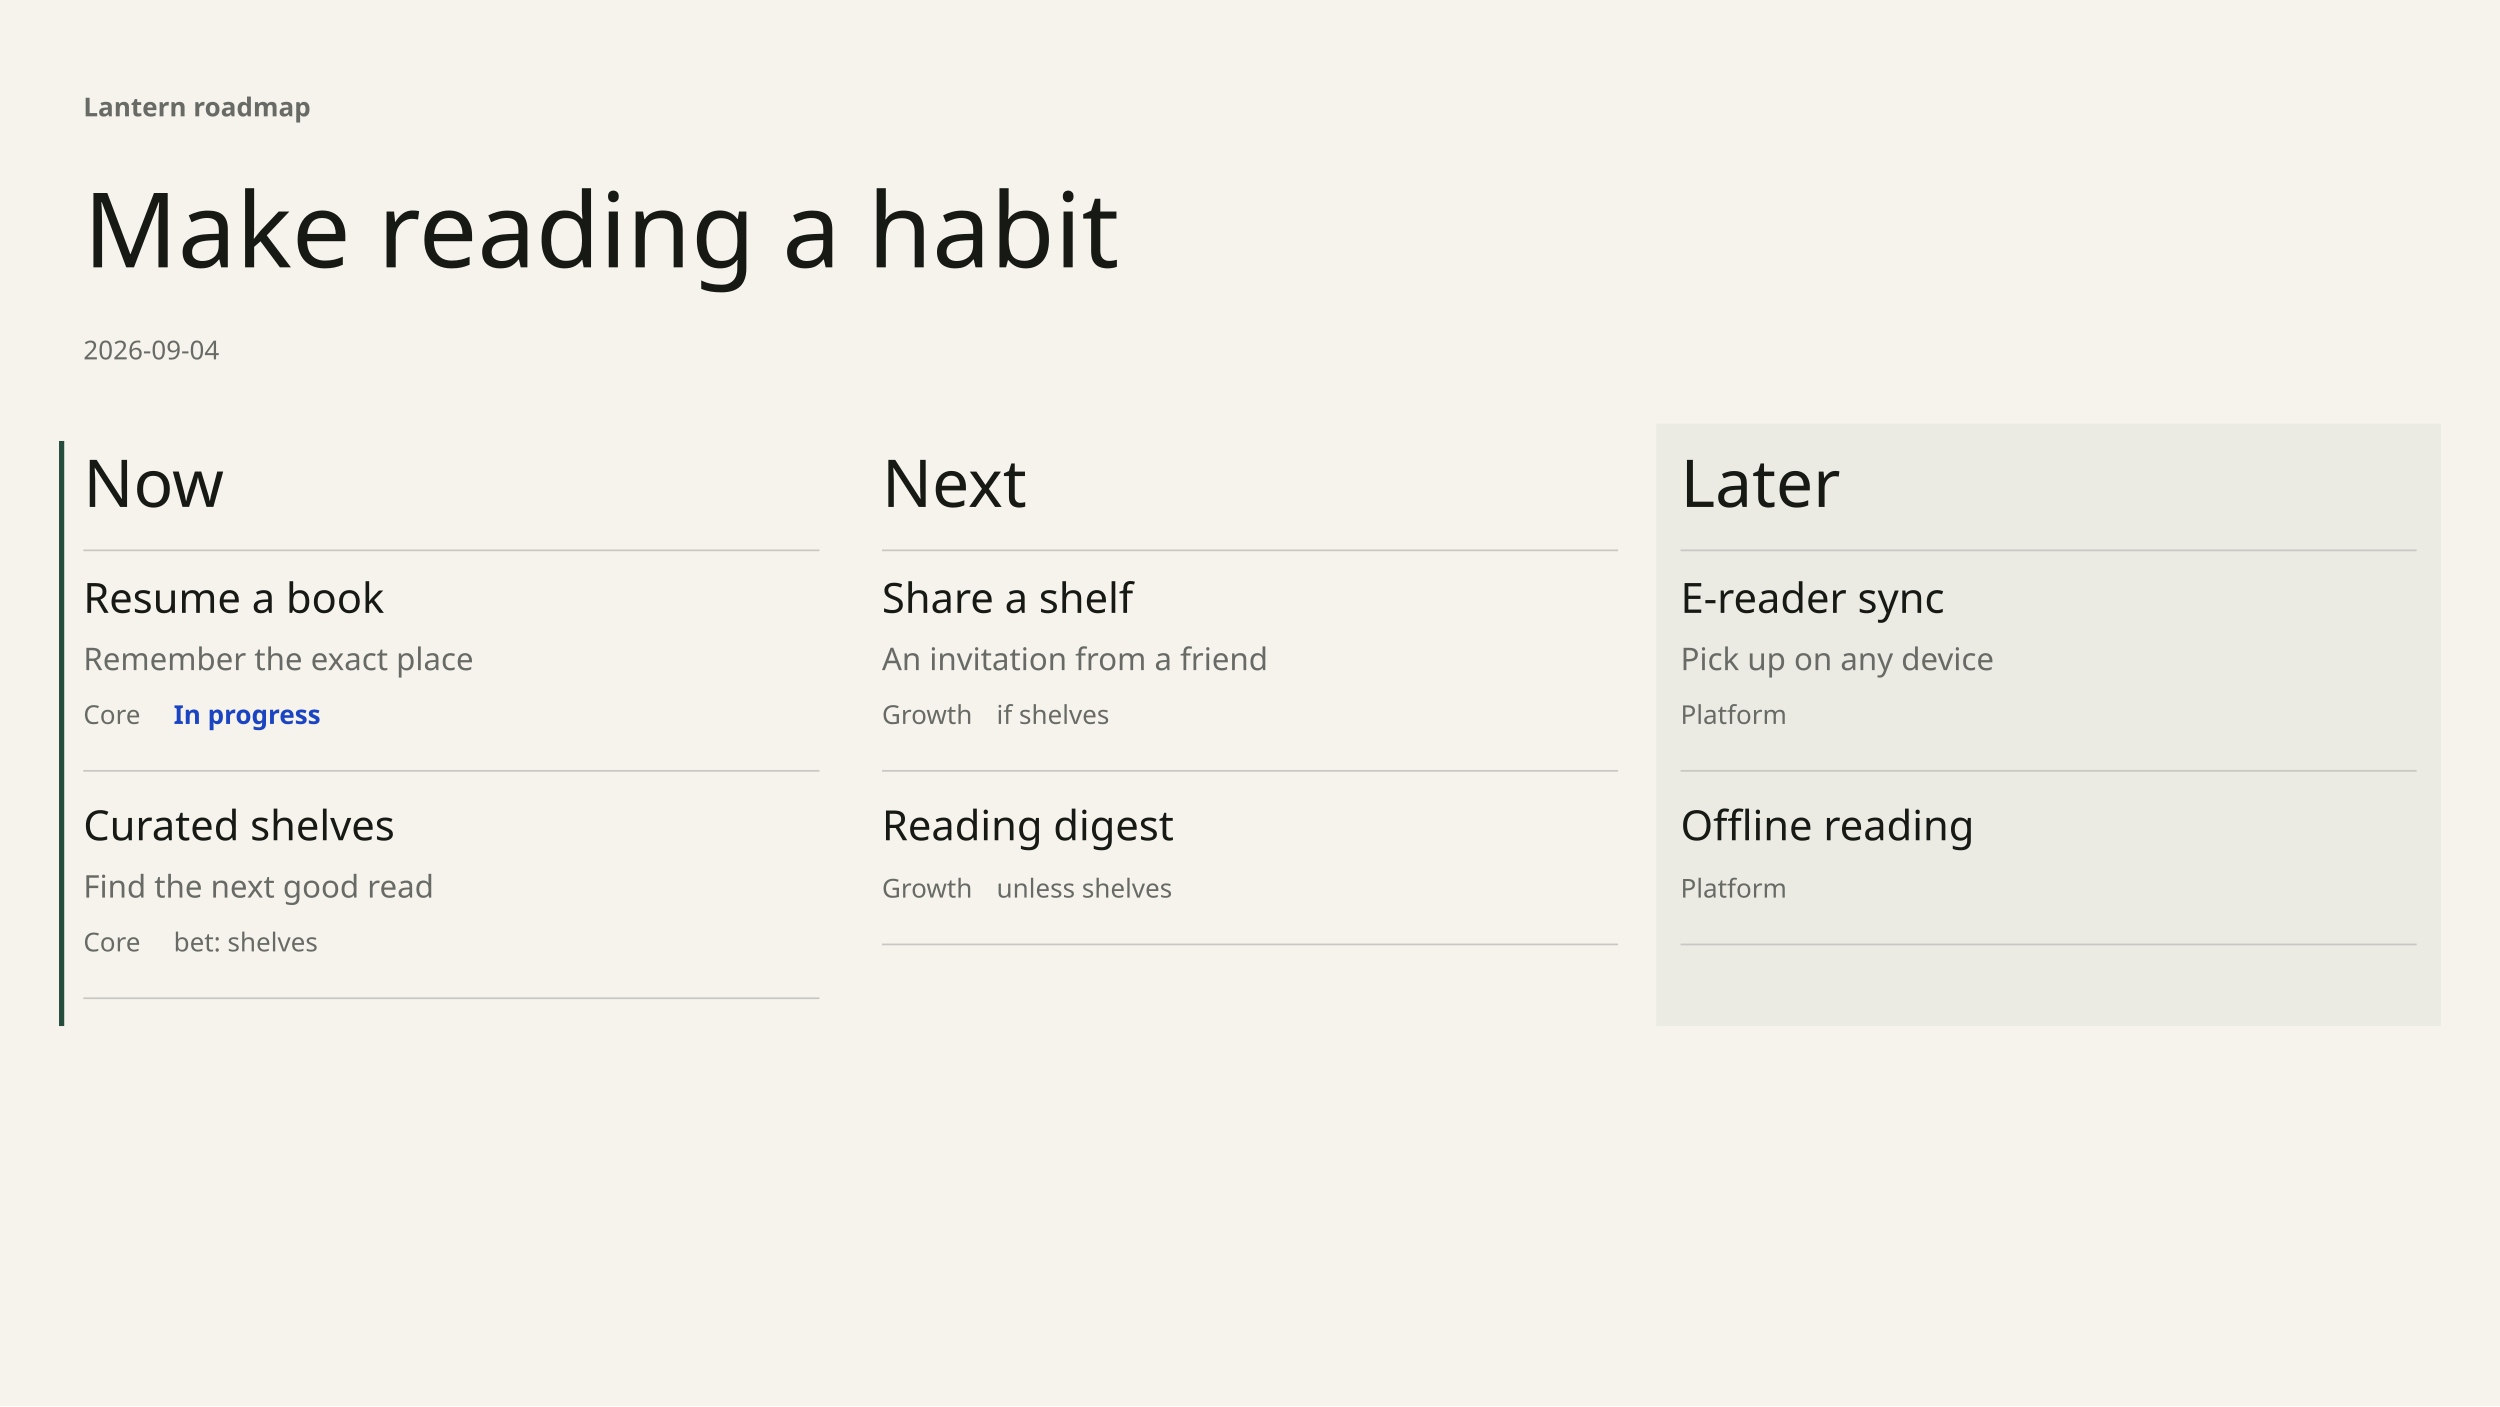
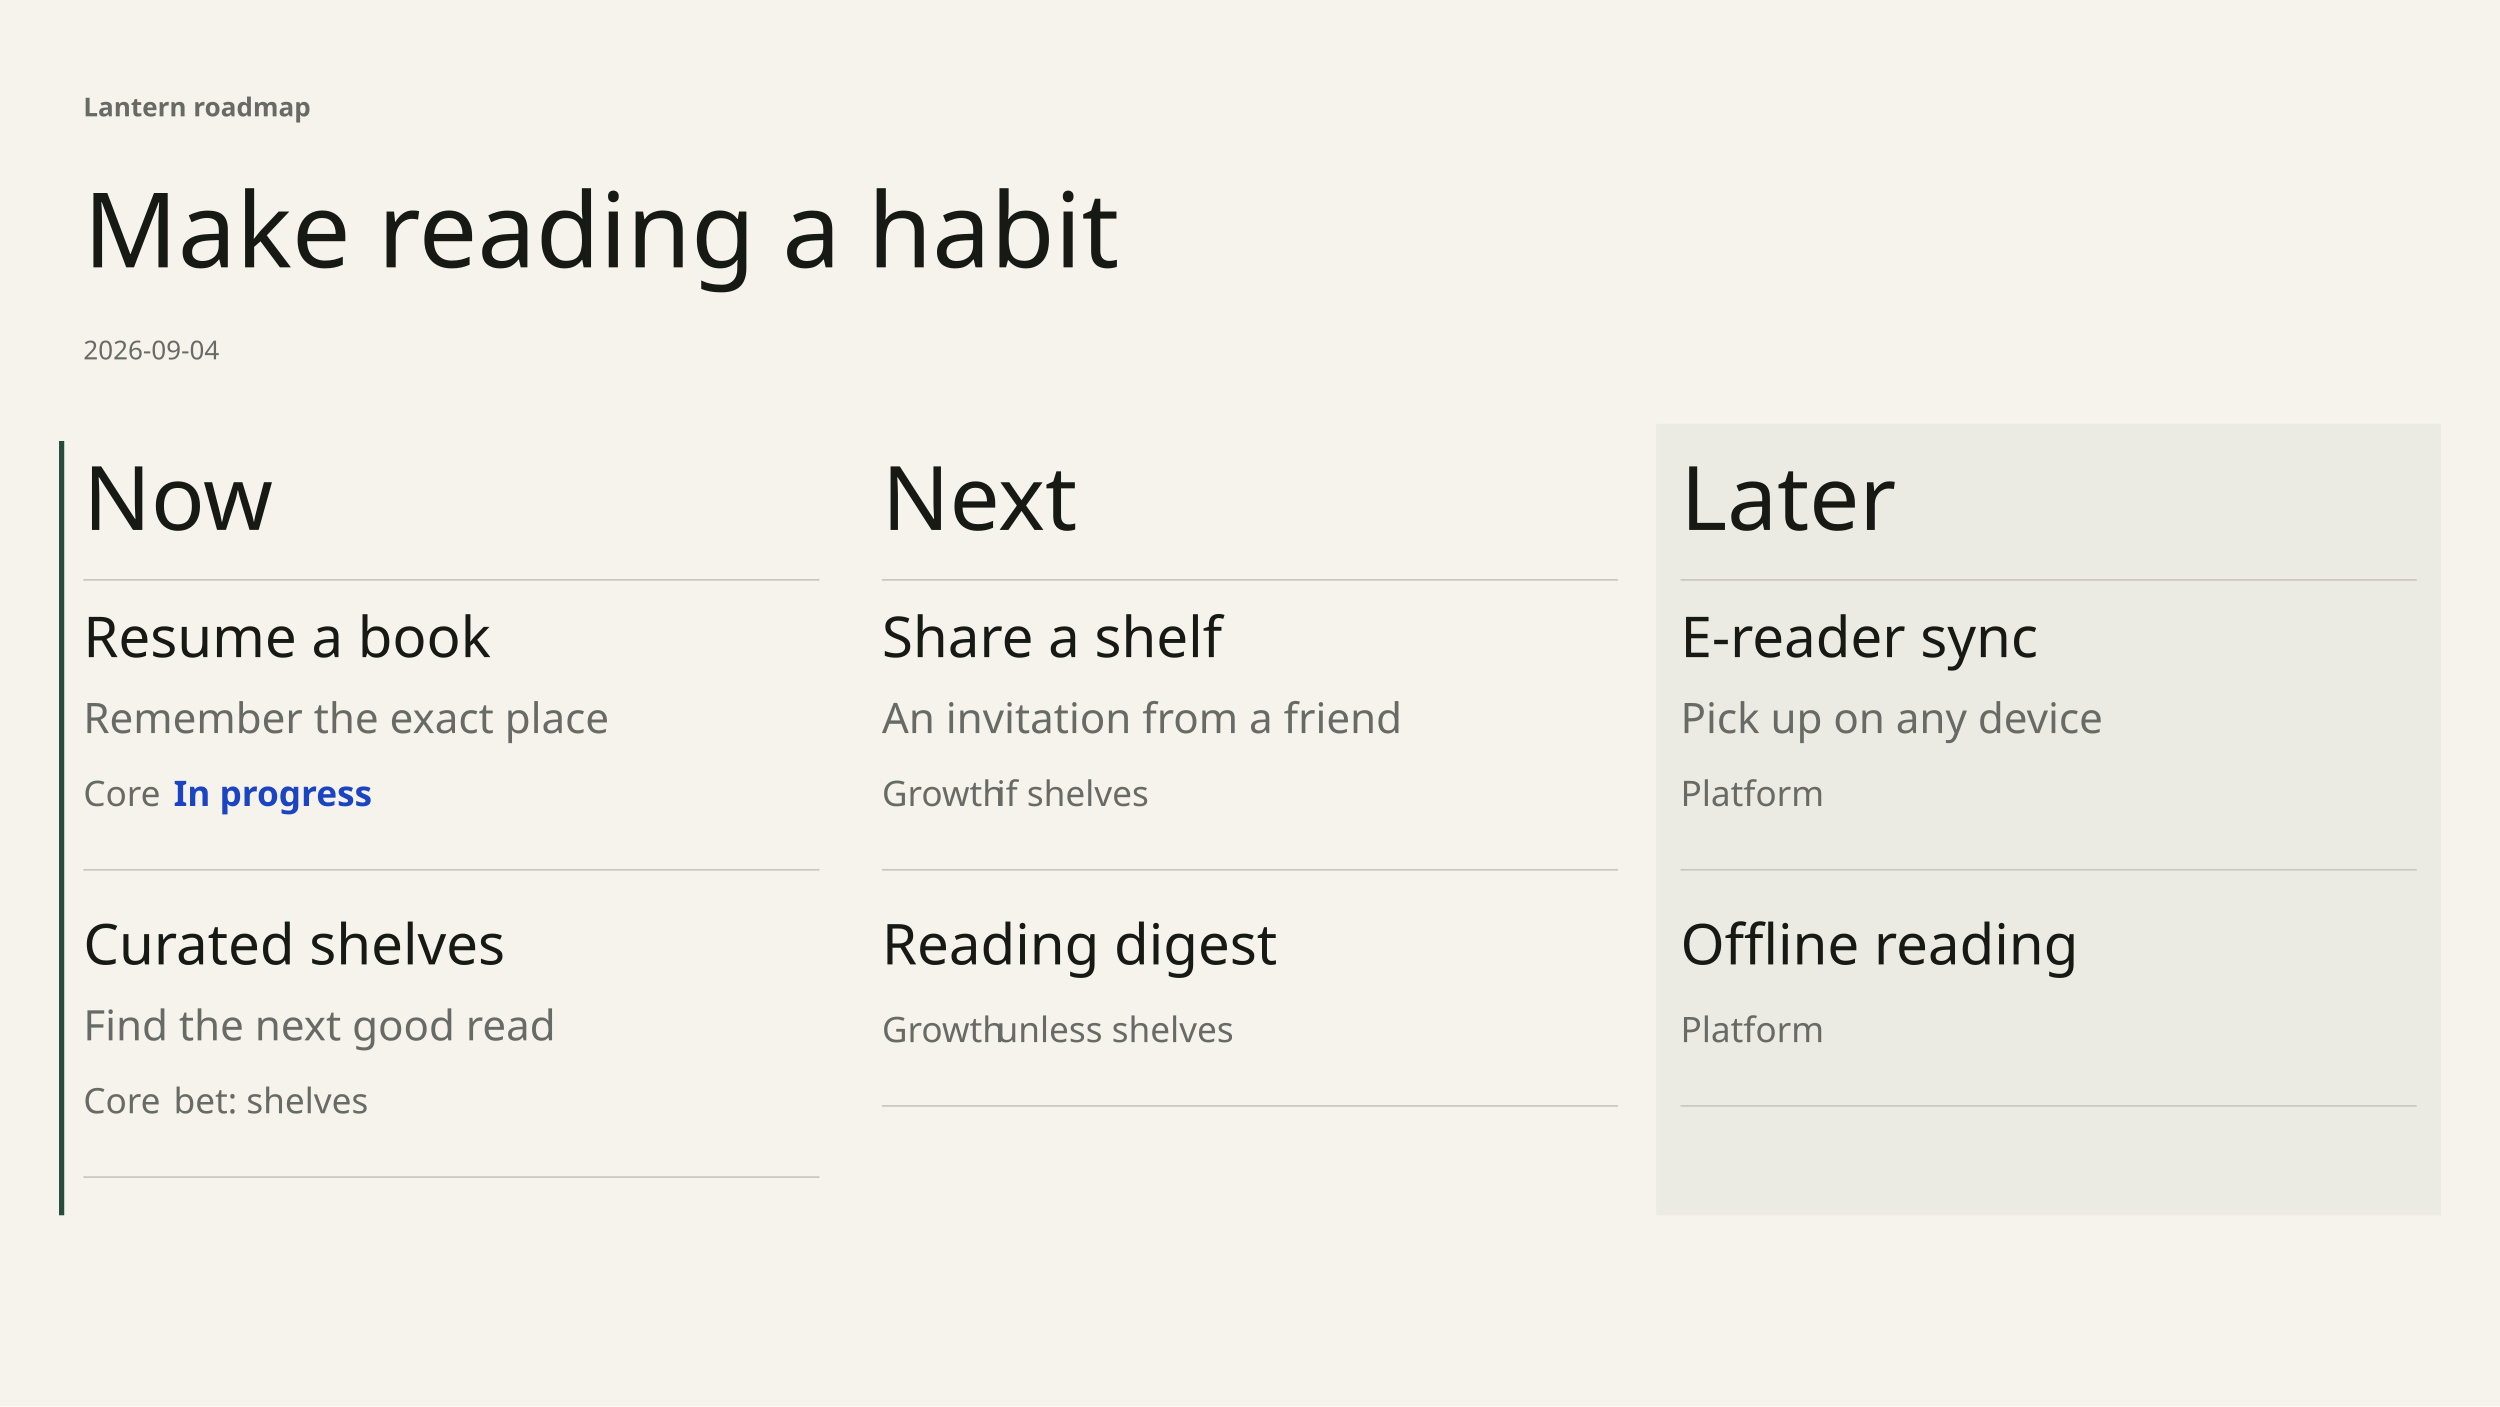
- <svg xmlns="http://www.w3.org/2000/svg" width="1920" height="1080" viewBox="0 0 1440 810" font-family="DM Sans" data-chapter-layout="board" data-min-readable-scale="0.7" data-board-layout="wide">
+ <svg xmlns="http://www.w3.org/2000/svg" width="1920" height="1080" viewBox="0 0 1440 810" font-family="DM Sans" data-chapter-layout="board" data-min-readable-scale="0.7" data-board-layout="wide" data-body-top="254" data-content-bottom="678" data-body-bottom="750" data-scale="1.35" data-slide-group="0:0">
  <rect x="0" y="0" width="1440" height="810" fill="#F6F3ED" />
-   <rect x="34" y="254" width="3" height="337" fill="#254C3D" />
-   <rect x="954" y="244" width="452" height="347" fill="#ebeae3" />
+   <rect x="34" y="254" width="3" height="446" fill="#254C3D" />
+   <rect x="954" y="244" width="452" height="456" fill="#ebeae3" />
  <text x="48" y="67" font-family="DM Sans" font-size="15" font-weight="600" fill="#686B65">Lantern roadmap</text>
  <text x="48" y="154" font-family="Instrument Serif" font-size="60" font-weight="400" fill="#171914">Make reading a habit</text>
  <text x="48" y="207" font-family="DM Sans" font-size="15" font-weight="400" fill="#686B65">2026-09-04</text>
-   <text x="48" y="292" font-family="Instrument Serif" font-size="38" font-weight="400" fill="#171914">Now</text>
-   <line x1="48" y1="317" x2="472" y2="317" stroke="#c9c7c2" stroke-width="1" />
-   <text x="508" y="292" font-family="Instrument Serif" font-size="38" font-weight="400" fill="#171914">Next</text>
-   <line x1="508" y1="317" x2="932" y2="317" stroke="#c9c7c2" stroke-width="1" />
-   <text x="968" y="292" font-family="Instrument Serif" font-size="38" font-weight="400" fill="#171914">Later</text>
-   <line x1="968" y1="317" x2="1392" y2="317" stroke="#c9c7c2" stroke-width="1" />
+   <text x="48" y="305.25" font-family="Instrument Serif" font-size="51.25" font-weight="400" fill="#171914">Now</text>
+   <line x1="48" y1="334" x2="472" y2="334" stroke="#c9c7c2" stroke-width="1" />
+   <text x="508" y="305.25" font-family="Instrument Serif" font-size="51.25" font-weight="400" fill="#171914">Next</text>
+   <line x1="508" y1="334" x2="932" y2="334" stroke="#c9c7c2" stroke-width="1" />
+   <text x="968" y="305.25" font-family="Instrument Serif" font-size="51.25" font-weight="400" fill="#171914">Later</text>
+   <line x1="968" y1="334" x2="1392" y2="334" stroke="#c9c7c2" stroke-width="1" />
  <g data-key="resume a book" data-source-index="0" data-item-title="Resume a book" data-world-state="live">
-     <rect x="48" y="329" width="424" height="115" fill="transparent" />
-     <text x="48" y="353" font-family="DM Sans" font-size="24" font-weight="500" fill="#171914">Resume a book</text>
-     <text x="48" y="386" font-family="DM Sans" font-size="18" font-weight="400" fill="#686B65">Remember the exact place</text>
-     <text x="48" y="417" font-family="DM Sans" font-size="15" font-weight="400" fill="#686B65">Core</text>
-     <text x="100" y="417" font-family="DM Sans" font-size="15" font-weight="600" fill="#1A44C2">In progress</text>
-     <line x1="48" y1="444" x2="472" y2="444" stroke="#c9c7c2" stroke-width="1" />
+     <rect x="48" y="346" width="424" height="155" fill="transparent" />
+     <text x="48" y="378.5" font-family="DM Sans" font-size="32.5" font-weight="500" fill="#171914">Resume a book</text>
+     <text x="48" y="422.25" font-family="DM Sans" font-size="24.25" font-weight="400" fill="#686B65">Remember the exact place</text>
+     <text x="48" y="464.25" font-family="DM Sans" font-size="20.25" font-weight="400" fill="#686B65">Core</text>
+     <text x="100" y="464.25" font-family="DM Sans" font-size="20.25" font-weight="600" fill="#1A44C2">In progress</text>
+     <line x1="48" y1="501" x2="472" y2="501" stroke="#c9c7c2" stroke-width="1" />
  </g>
  <g data-key="curated shelves" data-source-index="1" data-item-title="Curated shelves" data-world-state="live">
-     <rect x="48" y="460" width="424" height="115" fill="transparent" />
-     <text x="48" y="484" font-family="DM Sans" font-size="24" font-weight="500" fill="#171914">Curated shelves</text>
-     <text x="48" y="517" font-family="DM Sans" font-size="18" font-weight="400" fill="#686B65">Find the next good read</text>
-     <text x="48" y="548" font-family="DM Sans" font-size="15" font-weight="400" fill="#686B65">Core</text>
-     <text x="100" y="548" font-family="DM Sans" font-size="15" font-weight="400" fill="#686B65">bet: shelves</text>
-     <line x1="48" y1="575" x2="472" y2="575" stroke="#c9c7c2" stroke-width="1" />
+     <rect x="48" y="523" width="424" height="155" fill="transparent" />
+     <text x="48" y="555.5" font-family="DM Sans" font-size="32.5" font-weight="500" fill="#171914">Curated shelves</text>
+     <text x="48" y="599.25" font-family="DM Sans" font-size="24.25" font-weight="400" fill="#686B65">Find the next good read</text>
+     <text x="48" y="641.25" font-family="DM Sans" font-size="20.25" font-weight="400" fill="#686B65">Core</text>
+     <text x="100" y="641.25" font-family="DM Sans" font-size="20.25" font-weight="400" fill="#686B65">bet: shelves</text>
+     <line x1="48" y1="678" x2="472" y2="678" stroke="#c9c7c2" stroke-width="1" />
  </g>
  <g data-key="share a shelf" data-source-index="2" data-item-title="Share a shelf" data-world-state="cond">
-     <rect x="508" y="329" width="424" height="115" fill="transparent" />
-     <text x="508" y="353" font-family="DM Sans" font-size="24" font-weight="500" fill="#171914">Share a shelf</text>
-     <text x="508" y="386" font-family="DM Sans" font-size="18" font-weight="400" fill="#686B65">An invitation from a friend</text>
-     <text x="508" y="417" font-family="DM Sans" font-size="15" font-weight="400" fill="#686B65">Growth</text>
-     <text x="574" y="417" font-family="DM Sans" font-size="15" font-weight="400" fill="#686B65">if shelves</text>
-     <line x1="508" y1="444" x2="932" y2="444" stroke="#c9c7c2" stroke-width="1" />
+     <rect x="508" y="346" width="424" height="155" fill="transparent" />
+     <text x="508" y="378.5" font-family="DM Sans" font-size="32.5" font-weight="500" fill="#171914">Share a shelf</text>
+     <text x="508" y="422.25" font-family="DM Sans" font-size="24.25" font-weight="400" fill="#686B65">An invitation from a friend</text>
+     <text x="508" y="464.25" font-family="DM Sans" font-size="20.25" font-weight="400" fill="#686B65">Growth</text>
+     <text x="574" y="464.25" font-family="DM Sans" font-size="20.25" font-weight="400" fill="#686B65">if shelves</text>
+     <line x1="508" y1="501" x2="932" y2="501" stroke="#c9c7c2" stroke-width="1" />
  </g>
  <g data-key="reading digest" data-source-index="3" data-item-title="Reading digest" data-world-state="cond">
-     <rect x="508" y="460" width="424" height="84" fill="transparent" />
-     <text x="508" y="484" font-family="DM Sans" font-size="24" font-weight="500" fill="#171914">Reading digest</text>
-     <text x="508" y="517" font-family="DM Sans" font-size="15" font-weight="400" fill="#686B65">Growth</text>
-     <text x="574" y="517" font-family="DM Sans" font-size="15" font-weight="400" fill="#686B65">unless shelves</text>
-     <line x1="508" y1="544" x2="932" y2="544" stroke="#c9c7c2" stroke-width="1" />
+     <rect x="508" y="523" width="424" height="114" fill="transparent" />
+     <text x="508" y="555.5" font-family="DM Sans" font-size="32.5" font-weight="500" fill="#171914">Reading digest</text>
+     <text x="508" y="600.25" font-family="DM Sans" font-size="20.25" font-weight="400" fill="#686B65">Growth</text>
+     <text x="574" y="600.25" font-family="DM Sans" font-size="20.25" font-weight="400" fill="#686B65">unless shelves</text>
+     <line x1="508" y1="637" x2="932" y2="637" stroke="#c9c7c2" stroke-width="1" />
  </g>
  <g data-key="e-reader sync" data-source-index="4" data-item-title="E-reader sync" data-world-state="live">
-     <rect x="968" y="329" width="424" height="115" fill="transparent" />
-     <text x="968" y="353" font-family="DM Sans" font-size="24" font-weight="500" fill="#171914">E-reader sync</text>
-     <text x="968" y="386" font-family="DM Sans" font-size="18" font-weight="400" fill="#686B65">Pick up on any device</text>
-     <text x="968" y="417" font-family="DM Sans" font-size="15" font-weight="400" fill="#686B65">Platform</text>
-     <line x1="968" y1="444" x2="1392" y2="444" stroke="#c9c7c2" stroke-width="1" />
+     <rect x="968" y="346" width="424" height="155" fill="transparent" />
+     <text x="968" y="378.5" font-family="DM Sans" font-size="32.5" font-weight="500" fill="#171914">E-reader sync</text>
+     <text x="968" y="422.25" font-family="DM Sans" font-size="24.25" font-weight="400" fill="#686B65">Pick up on any device</text>
+     <text x="968" y="464.25" font-family="DM Sans" font-size="20.25" font-weight="400" fill="#686B65">Platform</text>
+     <line x1="968" y1="501" x2="1392" y2="501" stroke="#c9c7c2" stroke-width="1" />
  </g>
  <g data-key="offline reading" data-source-index="5" data-item-title="Offline reading" data-world-state="live">
-     <rect x="968" y="460" width="424" height="84" fill="transparent" />
-     <text x="968" y="484" font-family="DM Sans" font-size="24" font-weight="500" fill="#171914">Offline reading</text>
-     <text x="968" y="517" font-family="DM Sans" font-size="15" font-weight="400" fill="#686B65">Platform</text>
-     <line x1="968" y1="544" x2="1392" y2="544" stroke="#c9c7c2" stroke-width="1" />
+     <rect x="968" y="523" width="424" height="114" fill="transparent" />
+     <text x="968" y="555.5" font-family="DM Sans" font-size="32.5" font-weight="500" fill="#171914">Offline reading</text>
+     <text x="968" y="600.25" font-family="DM Sans" font-size="20.25" font-weight="400" fill="#686B65">Platform</text>
+     <line x1="968" y1="637" x2="1392" y2="637" stroke="#c9c7c2" stroke-width="1" />
  </g>
</svg>
